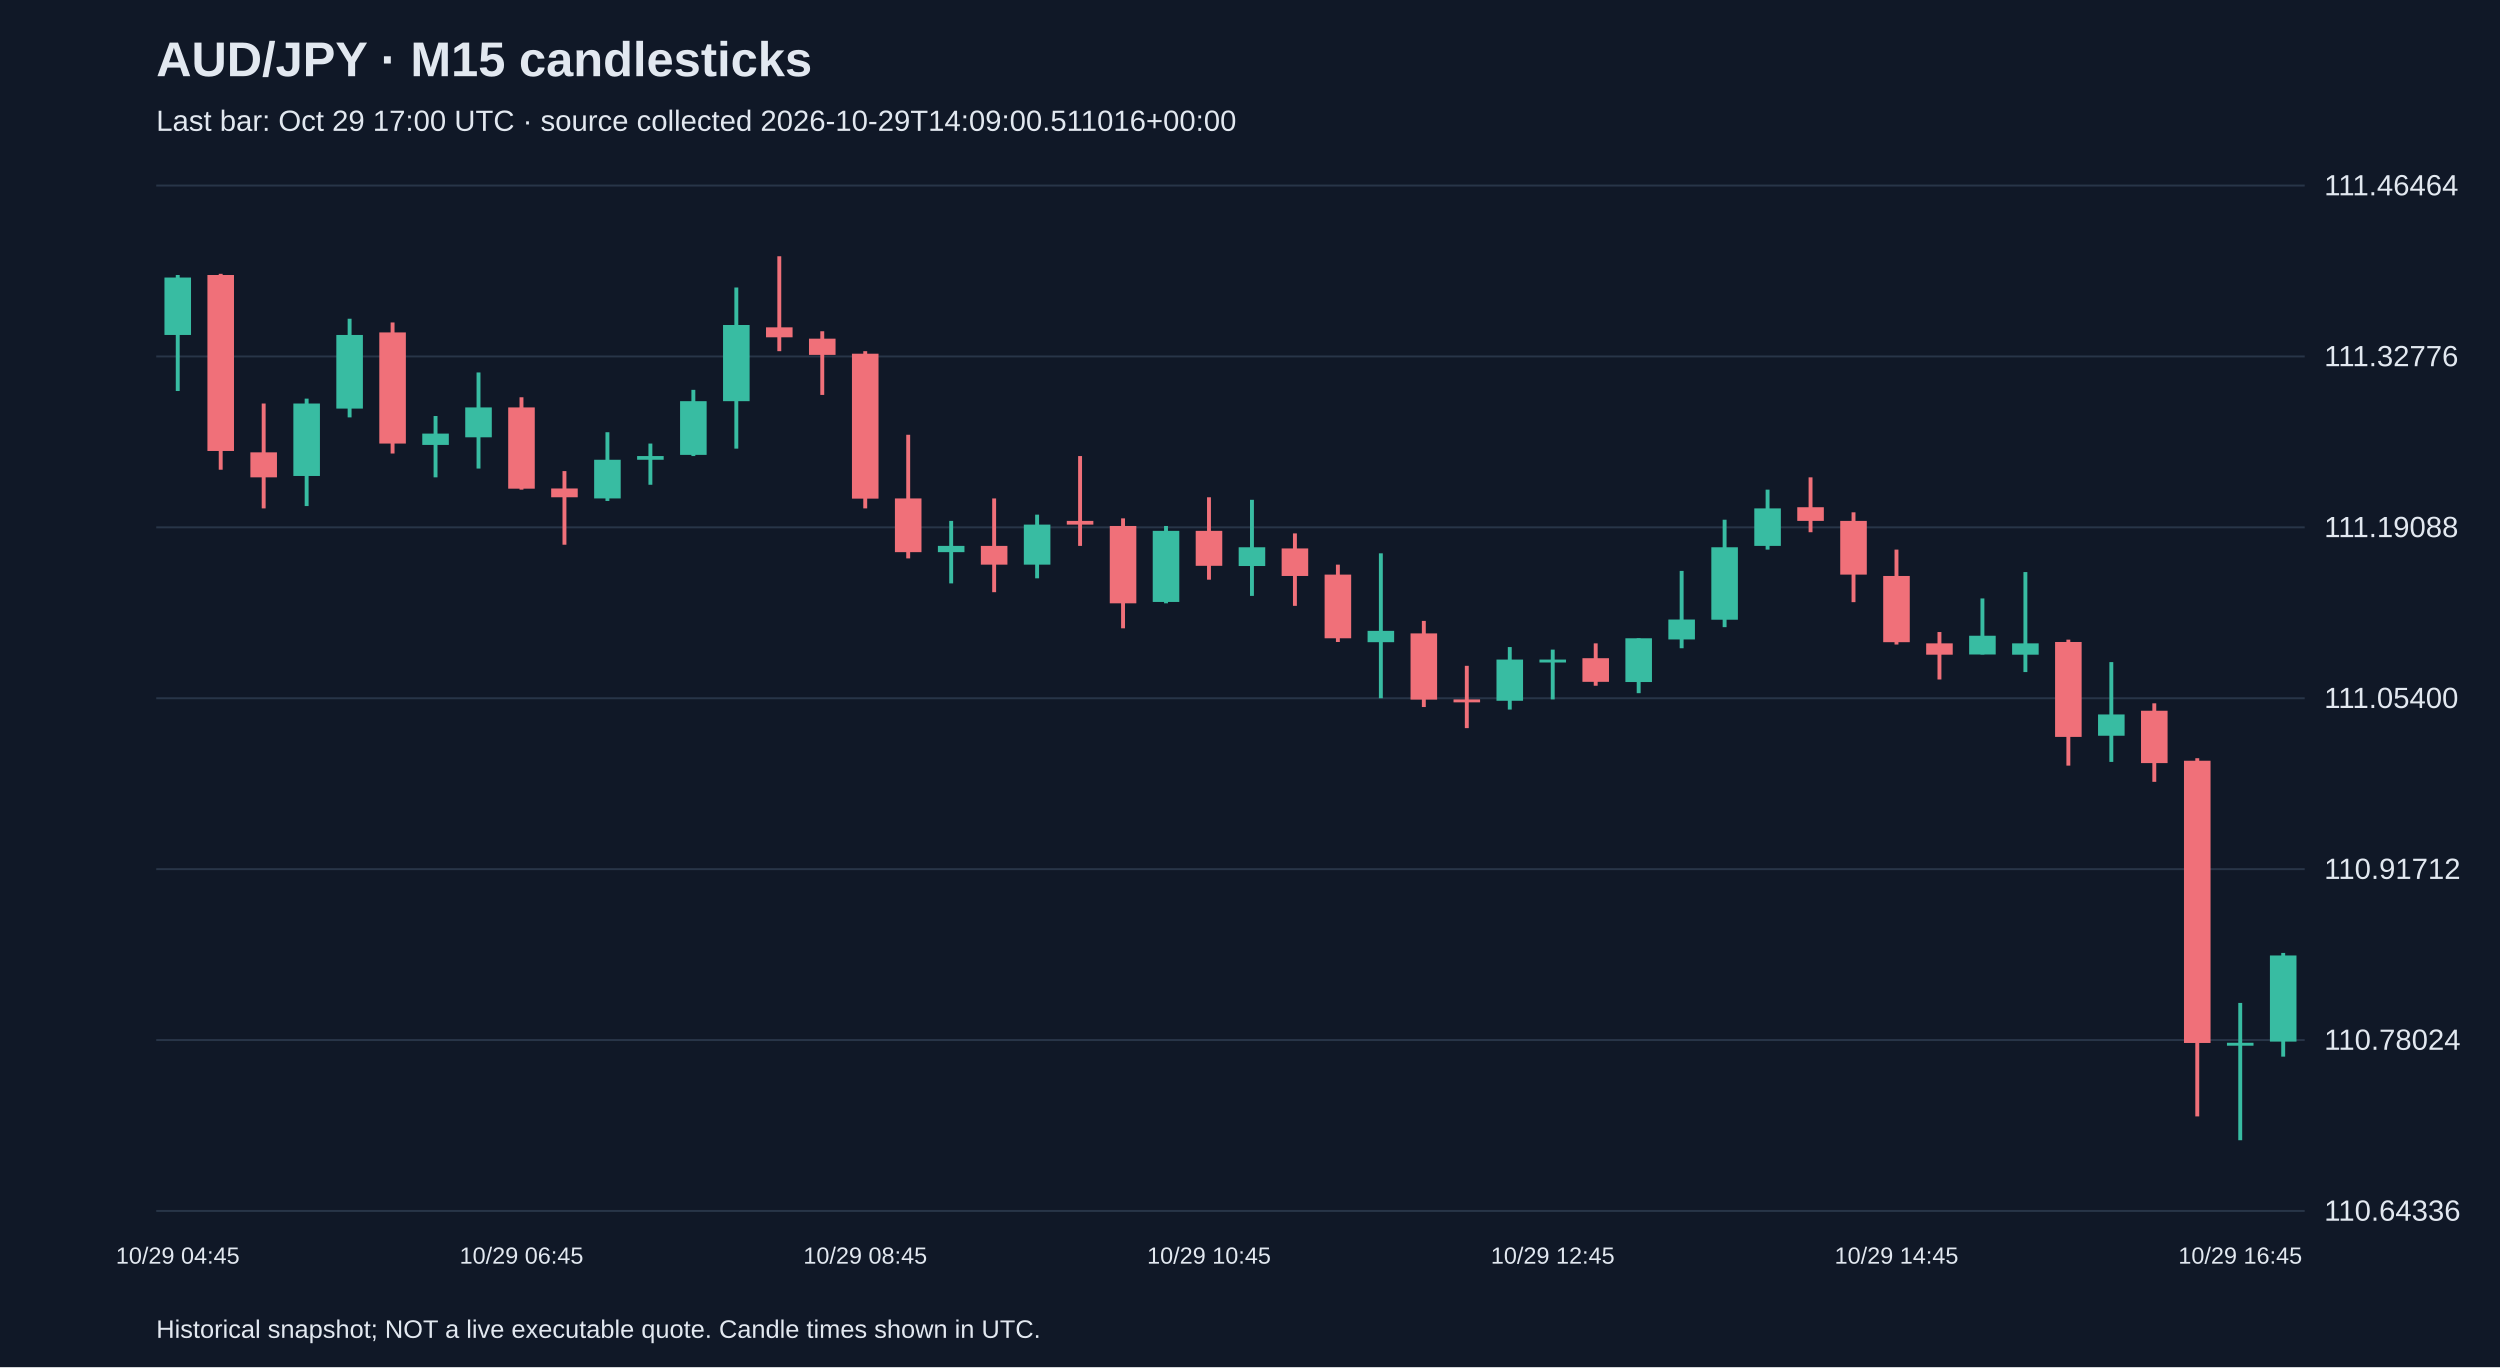
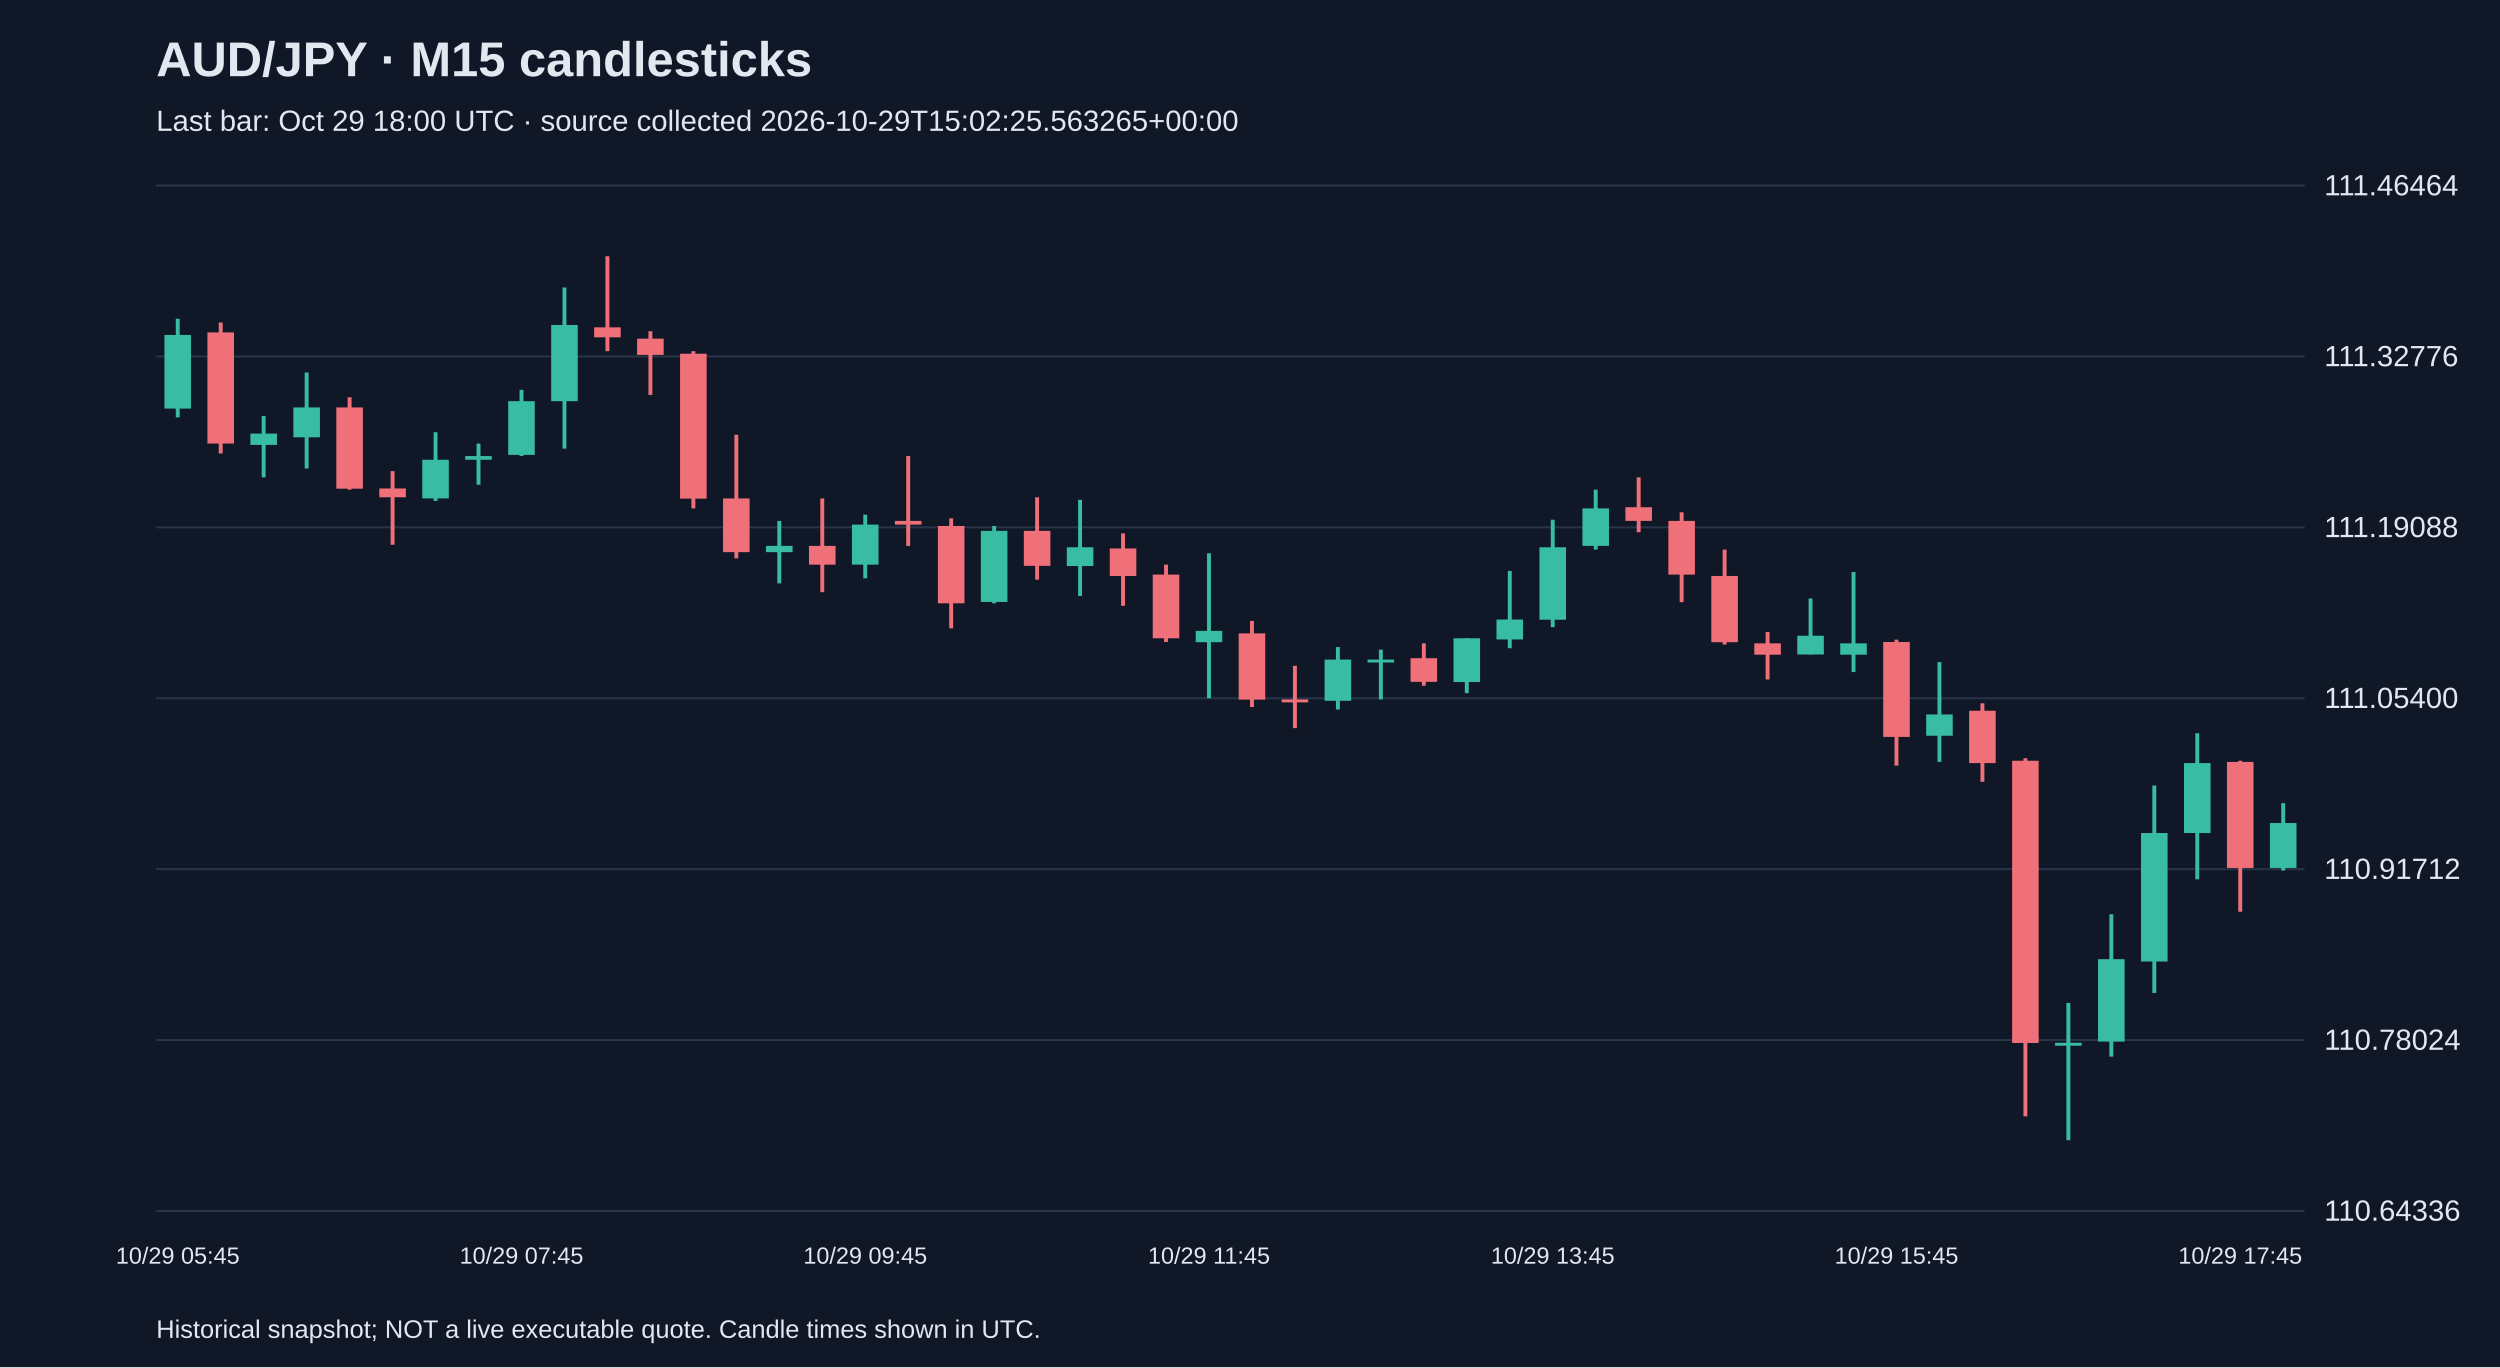
<svg xmlns="http://www.w3.org/2000/svg" viewBox="0 0 1280 700">
  <rect width="100%" height="100%" fill="#101827" />
  <style>text{font-family:Arial,sans-serif;fill:#e2e8f0}</style>
  <text x="80" y="39" font-size="25" font-weight="bold">AUD/JPY · M15 candlesticks</text>
-   <text x="80" y="67" font-size="15" fill="#a6b1c5">Last bar: Oct 29 17:00 UTC · source collected 2026-10-29T14:09:00.511016+00:00</text>
+   <text x="80" y="67" font-size="15" fill="#a6b1c5">Last bar: Oct 29 18:00 UTC · source collected 2026-10-29T15:02:25.563265+00:00</text>
  <line x1="80" y1="620.0" x2="1180" y2="620.0" stroke="#283548" />
  <text x="1190" y="625.0" font-size="15">110.64336</text>
  <line x1="80" y1="532.5" x2="1180" y2="532.5" stroke="#283548" />
  <text x="1190" y="537.5" font-size="15">110.78024</text>
  <line x1="80" y1="445.0" x2="1180" y2="445.0" stroke="#283548" />
  <text x="1190" y="450.0" font-size="15">110.91712</text>
  <line x1="80" y1="357.5" x2="1180" y2="357.5" stroke="#283548" />
  <text x="1190" y="362.5" font-size="15">111.05400</text>
  <line x1="80" y1="270.0" x2="1180" y2="270.0" stroke="#283548" />
  <text x="1190" y="275.0" font-size="15">111.19088</text>
  <line x1="80" y1="182.5" x2="1180" y2="182.5" stroke="#283548" />
  <text x="1190" y="187.5" font-size="15">111.32776</text>
  <line x1="80" y1="95.0" x2="1180" y2="95.0" stroke="#283548" />
  <text x="1190" y="100.0" font-size="15">111.46464</text>
-   <line x1="91.0" y1="140.8" x2="91.0" y2="200.2" stroke="#38bca2" stroke-width="2" />
-   <rect x="84.2" y="142.1" width="13.6" height="29.4" fill="#38bca2" />
-   <text x="91.0" y="647" text-anchor="middle" font-size="12">10/29 04:45</text>
-   <line x1="113.0" y1="140.2" x2="113.0" y2="240.5" stroke="#f07079" stroke-width="2" />
-   <rect x="106.2" y="140.8" width="13.6" height="90.1" fill="#f07079" />
-   <line x1="135.0" y1="206.6" x2="135.0" y2="260.3" stroke="#f07079" stroke-width="2" />
-   <rect x="128.2" y="231.6" width="13.6" height="12.8" fill="#f07079" />
-   <line x1="157.0" y1="204.1" x2="157.0" y2="259.1" stroke="#38bca2" stroke-width="2" />
-   <rect x="150.2" y="206.6" width="13.6" height="37.1" fill="#38bca2" />
-   <line x1="179.0" y1="163.2" x2="179.0" y2="213.7" stroke="#38bca2" stroke-width="2" />
-   <rect x="172.2" y="171.5" width="13.6" height="37.7" fill="#38bca2" />
-   <line x1="201.0" y1="165.1" x2="201.0" y2="232.2" stroke="#f07079" stroke-width="2" />
-   <rect x="194.2" y="170.2" width="13.6" height="56.9" fill="#f07079" />
-   <line x1="223.0" y1="213.0" x2="223.0" y2="244.4" stroke="#38bca2" stroke-width="2" />
-   <rect x="216.2" y="222.0" width="13.6" height="5.8" fill="#38bca2" />
-   <line x1="245.0" y1="190.7" x2="245.0" y2="239.9" stroke="#38bca2" stroke-width="2" />
-   <rect x="238.2" y="208.6" width="13.6" height="15.3" fill="#38bca2" />
-   <line x1="267.0" y1="203.4" x2="267.0" y2="250.7" stroke="#f07079" stroke-width="2" />
-   <rect x="260.2" y="208.6" width="13.6" height="41.6" fill="#f07079" />
-   <text x="267.0" y="647" text-anchor="middle" font-size="12">10/29 06:45</text>
-   <line x1="289.0" y1="241.2" x2="289.0" y2="278.9" stroke="#f07079" stroke-width="2" />
-   <rect x="282.2" y="250.1" width="13.6" height="4.5" fill="#f07079" />
-   <line x1="311.0" y1="221.3" x2="311.0" y2="256.5" stroke="#38bca2" stroke-width="2" />
-   <rect x="304.2" y="235.4" width="13.6" height="19.8" fill="#38bca2" />
-   <line x1="333.0" y1="227.1" x2="333.0" y2="248.2" stroke="#38bca2" stroke-width="2" />
-   <rect x="326.2" y="233.5" width="13.6" height="1.9" fill="#38bca2" />
-   <line x1="355.0" y1="199.6" x2="355.0" y2="233.5" stroke="#38bca2" stroke-width="2" />
-   <rect x="348.2" y="205.4" width="13.6" height="27.5" fill="#38bca2" />
-   <line x1="377.0" y1="147.2" x2="377.0" y2="229.7" stroke="#38bca2" stroke-width="2" />
-   <rect x="370.2" y="166.4" width="13.6" height="39.0" fill="#38bca2" />
-   <line x1="399.0" y1="131.2" x2="399.0" y2="179.8" stroke="#f07079" stroke-width="2" />
-   <rect x="392.2" y="167.6" width="13.6" height="5.1" fill="#f07079" />
-   <line x1="421.0" y1="169.6" x2="421.0" y2="202.2" stroke="#f07079" stroke-width="2" />
-   <rect x="414.2" y="173.4" width="13.6" height="8.3" fill="#f07079" />
-   <line x1="443.0" y1="179.8" x2="443.0" y2="260.3" stroke="#f07079" stroke-width="2" />
-   <rect x="436.2" y="181.1" width="13.6" height="74.2" fill="#f07079" />
-   <text x="443.0" y="647" text-anchor="middle" font-size="12">10/29 08:45</text>
-   <line x1="465.0" y1="222.6" x2="465.0" y2="285.9" stroke="#f07079" stroke-width="2" />
-   <rect x="458.2" y="255.2" width="13.6" height="27.5" fill="#f07079" />
-   <line x1="487.0" y1="266.7" x2="487.0" y2="298.7" stroke="#38bca2" stroke-width="2" />
-   <rect x="480.2" y="279.5" width="13.6" height="3.2" fill="#38bca2" />
-   <line x1="509.0" y1="255.2" x2="509.0" y2="303.2" stroke="#f07079" stroke-width="2" />
-   <rect x="502.2" y="279.5" width="13.6" height="9.6" fill="#f07079" />
-   <line x1="531.0" y1="263.5" x2="531.0" y2="296.1" stroke="#38bca2" stroke-width="2" />
-   <rect x="524.2" y="268.6" width="13.6" height="20.5" fill="#38bca2" />
-   <line x1="553.0" y1="233.5" x2="553.0" y2="279.5" stroke="#f07079" stroke-width="2" />
-   <rect x="546.2" y="266.7" width="13.6" height="1.9" fill="#f07079" />
-   <line x1="575.0" y1="265.4" x2="575.0" y2="321.7" stroke="#f07079" stroke-width="2" />
-   <rect x="568.2" y="269.3" width="13.6" height="39.6" fill="#f07079" />
-   <line x1="597.0" y1="269.3" x2="597.0" y2="308.9" stroke="#38bca2" stroke-width="2" />
-   <rect x="590.2" y="271.8" width="13.6" height="36.4" fill="#38bca2" />
-   <line x1="619.0" y1="254.6" x2="619.0" y2="296.8" stroke="#f07079" stroke-width="2" />
-   <rect x="612.2" y="271.8" width="13.6" height="17.9" fill="#f07079" />
-   <text x="619.0" y="647" text-anchor="middle" font-size="12">10/29 10:45</text>
-   <line x1="641.0" y1="255.9" x2="641.0" y2="305.1" stroke="#38bca2" stroke-width="2" />
-   <rect x="634.2" y="280.2" width="13.6" height="9.6" fill="#38bca2" />
-   <line x1="663.0" y1="273.1" x2="663.0" y2="310.2" stroke="#f07079" stroke-width="2" />
-   <rect x="656.2" y="280.8" width="13.6" height="14.1" fill="#f07079" />
-   <line x1="685.0" y1="289.1" x2="685.0" y2="328.7" stroke="#f07079" stroke-width="2" />
-   <rect x="678.2" y="294.2" width="13.6" height="32.6" fill="#f07079" />
-   <line x1="707.0" y1="283.3" x2="707.0" y2="357.5" stroke="#38bca2" stroke-width="2" />
-   <rect x="700.2" y="323.0" width="13.6" height="5.8" fill="#38bca2" />
-   <line x1="729.0" y1="317.9" x2="729.0" y2="362.0" stroke="#f07079" stroke-width="2" />
-   <rect x="722.2" y="324.3" width="13.6" height="33.9" fill="#f07079" />
-   <line x1="751.0" y1="340.9" x2="751.0" y2="372.8" stroke="#f07079" stroke-width="2" />
-   <rect x="744.2" y="358.1" width="13.6" height="1.5" fill="#f07079" />
-   <line x1="773.0" y1="331.3" x2="773.0" y2="363.3" stroke="#38bca2" stroke-width="2" />
-   <rect x="766.2" y="337.7" width="13.6" height="21.1" fill="#38bca2" />
-   <line x1="795.0" y1="332.6" x2="795.0" y2="358.1" stroke="#38bca2" stroke-width="2" />
-   <rect x="788.2" y="337.7" width="13.6" height="1.5" fill="#38bca2" />
-   <text x="795.0" y="647" text-anchor="middle" font-size="12">10/29 12:45</text>
-   <line x1="817.0" y1="329.4" x2="817.0" y2="351.1" stroke="#f07079" stroke-width="2" />
-   <rect x="810.2" y="337.0" width="13.6" height="12.1" fill="#f07079" />
-   <line x1="839.0" y1="326.8" x2="839.0" y2="354.9" stroke="#38bca2" stroke-width="2" />
-   <rect x="832.2" y="326.8" width="13.6" height="22.4" fill="#38bca2" />
-   <line x1="861.0" y1="292.3" x2="861.0" y2="331.9" stroke="#38bca2" stroke-width="2" />
-   <rect x="854.2" y="317.2" width="13.6" height="10.2" fill="#38bca2" />
-   <line x1="883.0" y1="266.1" x2="883.0" y2="321.1" stroke="#38bca2" stroke-width="2" />
-   <rect x="876.2" y="280.2" width="13.6" height="37.1" fill="#38bca2" />
-   <line x1="905.0" y1="250.7" x2="905.0" y2="281.4" stroke="#38bca2" stroke-width="2" />
-   <rect x="898.2" y="260.3" width="13.6" height="19.2" fill="#38bca2" />
-   <line x1="927.0" y1="244.4" x2="927.0" y2="272.5" stroke="#f07079" stroke-width="2" />
-   <rect x="920.2" y="259.7" width="13.6" height="7.0" fill="#f07079" />
-   <line x1="949.0" y1="262.3" x2="949.0" y2="308.3" stroke="#f07079" stroke-width="2" />
-   <rect x="942.2" y="266.7" width="13.6" height="27.5" fill="#f07079" />
-   <line x1="971.0" y1="281.4" x2="971.0" y2="330.0" stroke="#f07079" stroke-width="2" />
-   <rect x="964.2" y="294.9" width="13.6" height="33.9" fill="#f07079" />
-   <text x="971.0" y="647" text-anchor="middle" font-size="12">10/29 14:45</text>
-   <line x1="993.0" y1="323.6" x2="993.0" y2="347.9" stroke="#f07079" stroke-width="2" />
-   <rect x="986.2" y="329.4" width="13.6" height="5.8" fill="#f07079" />
-   <line x1="1015.0" y1="306.4" x2="1015.0" y2="335.1" stroke="#38bca2" stroke-width="2" />
-   <rect x="1008.2" y="325.5" width="13.6" height="9.6" fill="#38bca2" />
-   <line x1="1037.0" y1="292.9" x2="1037.0" y2="344.1" stroke="#38bca2" stroke-width="2" />
-   <rect x="1030.2" y="329.4" width="13.6" height="5.8" fill="#38bca2" />
-   <line x1="1059.0" y1="327.5" x2="1059.0" y2="392.0" stroke="#f07079" stroke-width="2" />
-   <rect x="1052.2" y="328.7" width="13.6" height="48.6" fill="#f07079" />
-   <line x1="1081.0" y1="339.0" x2="1081.0" y2="390.1" stroke="#38bca2" stroke-width="2" />
-   <rect x="1074.2" y="365.8" width="13.6" height="10.9" fill="#38bca2" />
-   <line x1="1103.0" y1="360.1" x2="1103.0" y2="400.3" stroke="#f07079" stroke-width="2" />
-   <rect x="1096.2" y="363.9" width="13.6" height="26.8" fill="#f07079" />
-   <line x1="1125.0" y1="388.2" x2="1125.0" y2="571.6" stroke="#f07079" stroke-width="2" />
-   <rect x="1118.2" y="389.5" width="13.6" height="144.5" fill="#f07079" />
-   <line x1="1147.0" y1="513.5" x2="1147.0" y2="583.8" stroke="#38bca2" stroke-width="2" />
-   <rect x="1140.2" y="533.9" width="13.6" height="1.5" fill="#38bca2" />
-   <text x="1147.0" y="647" text-anchor="middle" font-size="12">10/29 16:45</text>
-   <line x1="1169.0" y1="487.9" x2="1169.0" y2="541.0" stroke="#38bca2" stroke-width="2" />
-   <rect x="1162.2" y="489.2" width="13.6" height="44.1" fill="#38bca2" />
+   <line x1="91.0" y1="163.2" x2="91.0" y2="213.7" stroke="#38bca2" stroke-width="2" />
+   <rect x="84.2" y="171.5" width="13.6" height="37.7" fill="#38bca2" />
+   <text x="91.0" y="647" text-anchor="middle" font-size="12">10/29 05:45</text>
+   <line x1="113.0" y1="165.1" x2="113.0" y2="232.2" stroke="#f07079" stroke-width="2" />
+   <rect x="106.2" y="170.2" width="13.6" height="56.9" fill="#f07079" />
+   <line x1="135.0" y1="213.0" x2="135.0" y2="244.4" stroke="#38bca2" stroke-width="2" />
+   <rect x="128.2" y="222.0" width="13.6" height="5.8" fill="#38bca2" />
+   <line x1="157.0" y1="190.7" x2="157.0" y2="239.9" stroke="#38bca2" stroke-width="2" />
+   <rect x="150.2" y="208.6" width="13.6" height="15.3" fill="#38bca2" />
+   <line x1="179.0" y1="203.4" x2="179.0" y2="250.7" stroke="#f07079" stroke-width="2" />
+   <rect x="172.2" y="208.6" width="13.6" height="41.6" fill="#f07079" />
+   <line x1="201.0" y1="241.2" x2="201.0" y2="278.9" stroke="#f07079" stroke-width="2" />
+   <rect x="194.2" y="250.1" width="13.6" height="4.5" fill="#f07079" />
+   <line x1="223.0" y1="221.3" x2="223.0" y2="256.5" stroke="#38bca2" stroke-width="2" />
+   <rect x="216.2" y="235.4" width="13.6" height="19.8" fill="#38bca2" />
+   <line x1="245.0" y1="227.1" x2="245.0" y2="248.2" stroke="#38bca2" stroke-width="2" />
+   <rect x="238.2" y="233.5" width="13.6" height="1.9" fill="#38bca2" />
+   <line x1="267.0" y1="199.6" x2="267.0" y2="233.5" stroke="#38bca2" stroke-width="2" />
+   <rect x="260.2" y="205.4" width="13.6" height="27.5" fill="#38bca2" />
+   <text x="267.0" y="647" text-anchor="middle" font-size="12">10/29 07:45</text>
+   <line x1="289.0" y1="147.2" x2="289.0" y2="229.7" stroke="#38bca2" stroke-width="2" />
+   <rect x="282.2" y="166.4" width="13.6" height="39.0" fill="#38bca2" />
+   <line x1="311.0" y1="131.2" x2="311.0" y2="179.8" stroke="#f07079" stroke-width="2" />
+   <rect x="304.2" y="167.6" width="13.6" height="5.1" fill="#f07079" />
+   <line x1="333.0" y1="169.6" x2="333.0" y2="202.2" stroke="#f07079" stroke-width="2" />
+   <rect x="326.2" y="173.4" width="13.6" height="8.3" fill="#f07079" />
+   <line x1="355.0" y1="179.8" x2="355.0" y2="260.3" stroke="#f07079" stroke-width="2" />
+   <rect x="348.2" y="181.1" width="13.6" height="74.2" fill="#f07079" />
+   <line x1="377.0" y1="222.6" x2="377.0" y2="285.9" stroke="#f07079" stroke-width="2" />
+   <rect x="370.2" y="255.2" width="13.6" height="27.5" fill="#f07079" />
+   <line x1="399.0" y1="266.7" x2="399.0" y2="298.7" stroke="#38bca2" stroke-width="2" />
+   <rect x="392.2" y="279.5" width="13.6" height="3.2" fill="#38bca2" />
+   <line x1="421.0" y1="255.2" x2="421.0" y2="303.2" stroke="#f07079" stroke-width="2" />
+   <rect x="414.2" y="279.5" width="13.6" height="9.6" fill="#f07079" />
+   <line x1="443.0" y1="263.5" x2="443.0" y2="296.1" stroke="#38bca2" stroke-width="2" />
+   <rect x="436.2" y="268.6" width="13.6" height="20.5" fill="#38bca2" />
+   <text x="443.0" y="647" text-anchor="middle" font-size="12">10/29 09:45</text>
+   <line x1="465.0" y1="233.5" x2="465.0" y2="279.5" stroke="#f07079" stroke-width="2" />
+   <rect x="458.2" y="266.7" width="13.6" height="1.9" fill="#f07079" />
+   <line x1="487.0" y1="265.4" x2="487.0" y2="321.7" stroke="#f07079" stroke-width="2" />
+   <rect x="480.2" y="269.3" width="13.6" height="39.6" fill="#f07079" />
+   <line x1="509.0" y1="269.3" x2="509.0" y2="308.9" stroke="#38bca2" stroke-width="2" />
+   <rect x="502.2" y="271.8" width="13.6" height="36.4" fill="#38bca2" />
+   <line x1="531.0" y1="254.6" x2="531.0" y2="296.8" stroke="#f07079" stroke-width="2" />
+   <rect x="524.2" y="271.8" width="13.6" height="17.9" fill="#f07079" />
+   <line x1="553.0" y1="255.9" x2="553.0" y2="305.1" stroke="#38bca2" stroke-width="2" />
+   <rect x="546.2" y="280.2" width="13.6" height="9.6" fill="#38bca2" />
+   <line x1="575.0" y1="273.1" x2="575.0" y2="310.2" stroke="#f07079" stroke-width="2" />
+   <rect x="568.2" y="280.8" width="13.6" height="14.1" fill="#f07079" />
+   <line x1="597.0" y1="289.1" x2="597.0" y2="328.7" stroke="#f07079" stroke-width="2" />
+   <rect x="590.2" y="294.2" width="13.6" height="32.6" fill="#f07079" />
+   <line x1="619.0" y1="283.3" x2="619.0" y2="357.5" stroke="#38bca2" stroke-width="2" />
+   <rect x="612.2" y="323.0" width="13.6" height="5.8" fill="#38bca2" />
+   <text x="619.0" y="647" text-anchor="middle" font-size="12">10/29 11:45</text>
+   <line x1="641.0" y1="317.9" x2="641.0" y2="362.0" stroke="#f07079" stroke-width="2" />
+   <rect x="634.2" y="324.3" width="13.6" height="33.9" fill="#f07079" />
+   <line x1="663.0" y1="340.9" x2="663.0" y2="372.8" stroke="#f07079" stroke-width="2" />
+   <rect x="656.2" y="358.1" width="13.6" height="1.5" fill="#f07079" />
+   <line x1="685.0" y1="331.3" x2="685.0" y2="363.3" stroke="#38bca2" stroke-width="2" />
+   <rect x="678.2" y="337.7" width="13.6" height="21.1" fill="#38bca2" />
+   <line x1="707.0" y1="332.6" x2="707.0" y2="358.1" stroke="#38bca2" stroke-width="2" />
+   <rect x="700.2" y="337.7" width="13.6" height="1.5" fill="#38bca2" />
+   <line x1="729.0" y1="329.4" x2="729.0" y2="351.1" stroke="#f07079" stroke-width="2" />
+   <rect x="722.2" y="337.0" width="13.6" height="12.1" fill="#f07079" />
+   <line x1="751.0" y1="326.8" x2="751.0" y2="354.9" stroke="#38bca2" stroke-width="2" />
+   <rect x="744.2" y="326.8" width="13.6" height="22.4" fill="#38bca2" />
+   <line x1="773.0" y1="292.3" x2="773.0" y2="331.9" stroke="#38bca2" stroke-width="2" />
+   <rect x="766.2" y="317.2" width="13.6" height="10.2" fill="#38bca2" />
+   <line x1="795.0" y1="266.1" x2="795.0" y2="321.1" stroke="#38bca2" stroke-width="2" />
+   <rect x="788.2" y="280.2" width="13.6" height="37.1" fill="#38bca2" />
+   <text x="795.0" y="647" text-anchor="middle" font-size="12">10/29 13:45</text>
+   <line x1="817.0" y1="250.7" x2="817.0" y2="281.4" stroke="#38bca2" stroke-width="2" />
+   <rect x="810.2" y="260.3" width="13.6" height="19.2" fill="#38bca2" />
+   <line x1="839.0" y1="244.4" x2="839.0" y2="272.5" stroke="#f07079" stroke-width="2" />
+   <rect x="832.2" y="259.7" width="13.6" height="7.0" fill="#f07079" />
+   <line x1="861.0" y1="262.3" x2="861.0" y2="308.3" stroke="#f07079" stroke-width="2" />
+   <rect x="854.2" y="266.7" width="13.6" height="27.5" fill="#f07079" />
+   <line x1="883.0" y1="281.4" x2="883.0" y2="330.0" stroke="#f07079" stroke-width="2" />
+   <rect x="876.2" y="294.9" width="13.6" height="33.9" fill="#f07079" />
+   <line x1="905.0" y1="323.6" x2="905.0" y2="347.9" stroke="#f07079" stroke-width="2" />
+   <rect x="898.2" y="329.4" width="13.6" height="5.8" fill="#f07079" />
+   <line x1="927.0" y1="306.4" x2="927.0" y2="335.1" stroke="#38bca2" stroke-width="2" />
+   <rect x="920.2" y="325.5" width="13.6" height="9.6" fill="#38bca2" />
+   <line x1="949.0" y1="292.9" x2="949.0" y2="344.1" stroke="#38bca2" stroke-width="2" />
+   <rect x="942.2" y="329.4" width="13.6" height="5.8" fill="#38bca2" />
+   <line x1="971.0" y1="327.5" x2="971.0" y2="392.0" stroke="#f07079" stroke-width="2" />
+   <rect x="964.2" y="328.7" width="13.6" height="48.6" fill="#f07079" />
+   <text x="971.0" y="647" text-anchor="middle" font-size="12">10/29 15:45</text>
+   <line x1="993.0" y1="339.0" x2="993.0" y2="390.1" stroke="#38bca2" stroke-width="2" />
+   <rect x="986.2" y="365.8" width="13.6" height="10.9" fill="#38bca2" />
+   <line x1="1015.0" y1="360.1" x2="1015.0" y2="400.3" stroke="#f07079" stroke-width="2" />
+   <rect x="1008.2" y="363.9" width="13.6" height="26.8" fill="#f07079" />
+   <line x1="1037.0" y1="388.2" x2="1037.0" y2="571.6" stroke="#f07079" stroke-width="2" />
+   <rect x="1030.2" y="389.5" width="13.6" height="144.5" fill="#f07079" />
+   <line x1="1059.0" y1="513.5" x2="1059.0" y2="583.8" stroke="#38bca2" stroke-width="2" />
+   <rect x="1052.2" y="533.9" width="13.6" height="1.5" fill="#38bca2" />
+   <line x1="1081.0" y1="468.1" x2="1081.0" y2="541.0" stroke="#38bca2" stroke-width="2" />
+   <rect x="1074.2" y="491.1" width="13.6" height="42.2" fill="#38bca2" />
+   <line x1="1103.0" y1="402.2" x2="1103.0" y2="508.4" stroke="#38bca2" stroke-width="2" />
+   <rect x="1096.2" y="426.5" width="13.6" height="65.8" fill="#38bca2" />
+   <line x1="1125.0" y1="375.4" x2="1125.0" y2="450.2" stroke="#38bca2" stroke-width="2" />
+   <rect x="1118.2" y="390.7" width="13.6" height="35.8" fill="#38bca2" />
+   <line x1="1147.0" y1="389.5" x2="1147.0" y2="466.8" stroke="#f07079" stroke-width="2" />
+   <rect x="1140.2" y="390.1" width="13.6" height="54.3" fill="#f07079" />
+   <text x="1147.0" y="647" text-anchor="middle" font-size="12">10/29 17:45</text>
+   <line x1="1169.0" y1="411.2" x2="1169.0" y2="445.7" stroke="#38bca2" stroke-width="2" />
+   <rect x="1162.2" y="421.4" width="13.6" height="23.0" fill="#38bca2" />
  <text x="80" y="685" font-size="13">Historical snapshot; NOT a live executable quote. Candle times shown in UTC.</text>
</svg>
